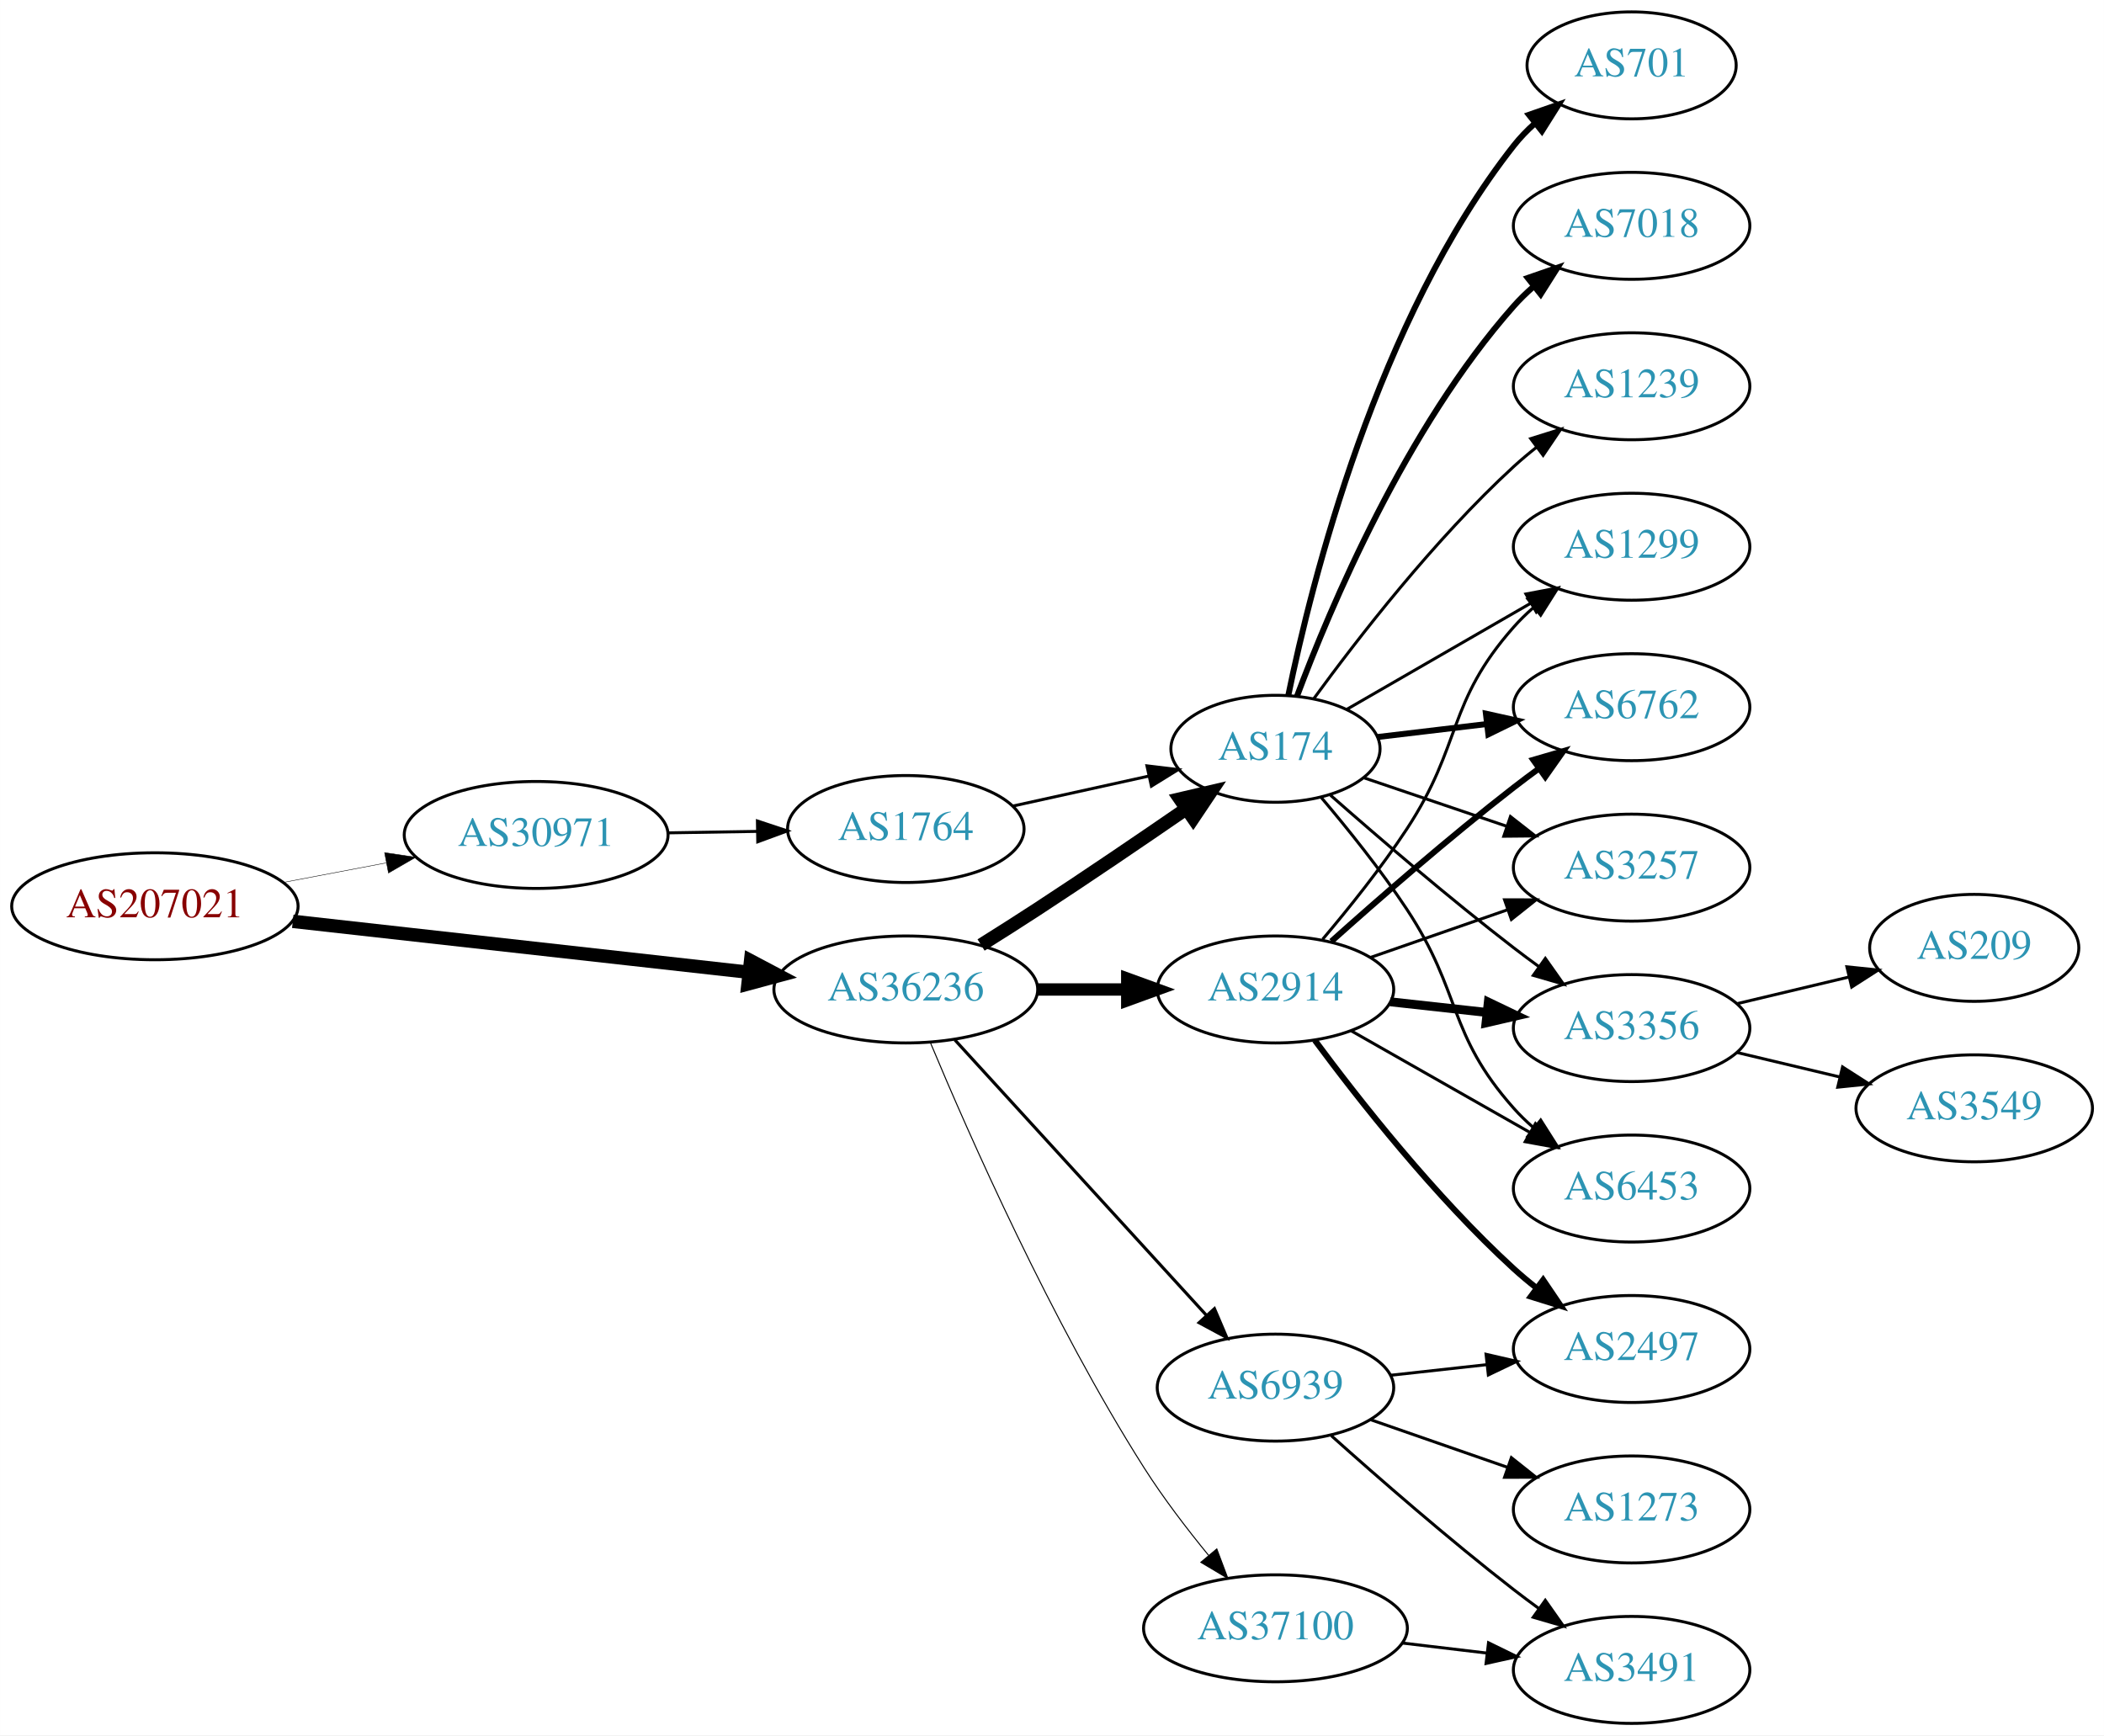
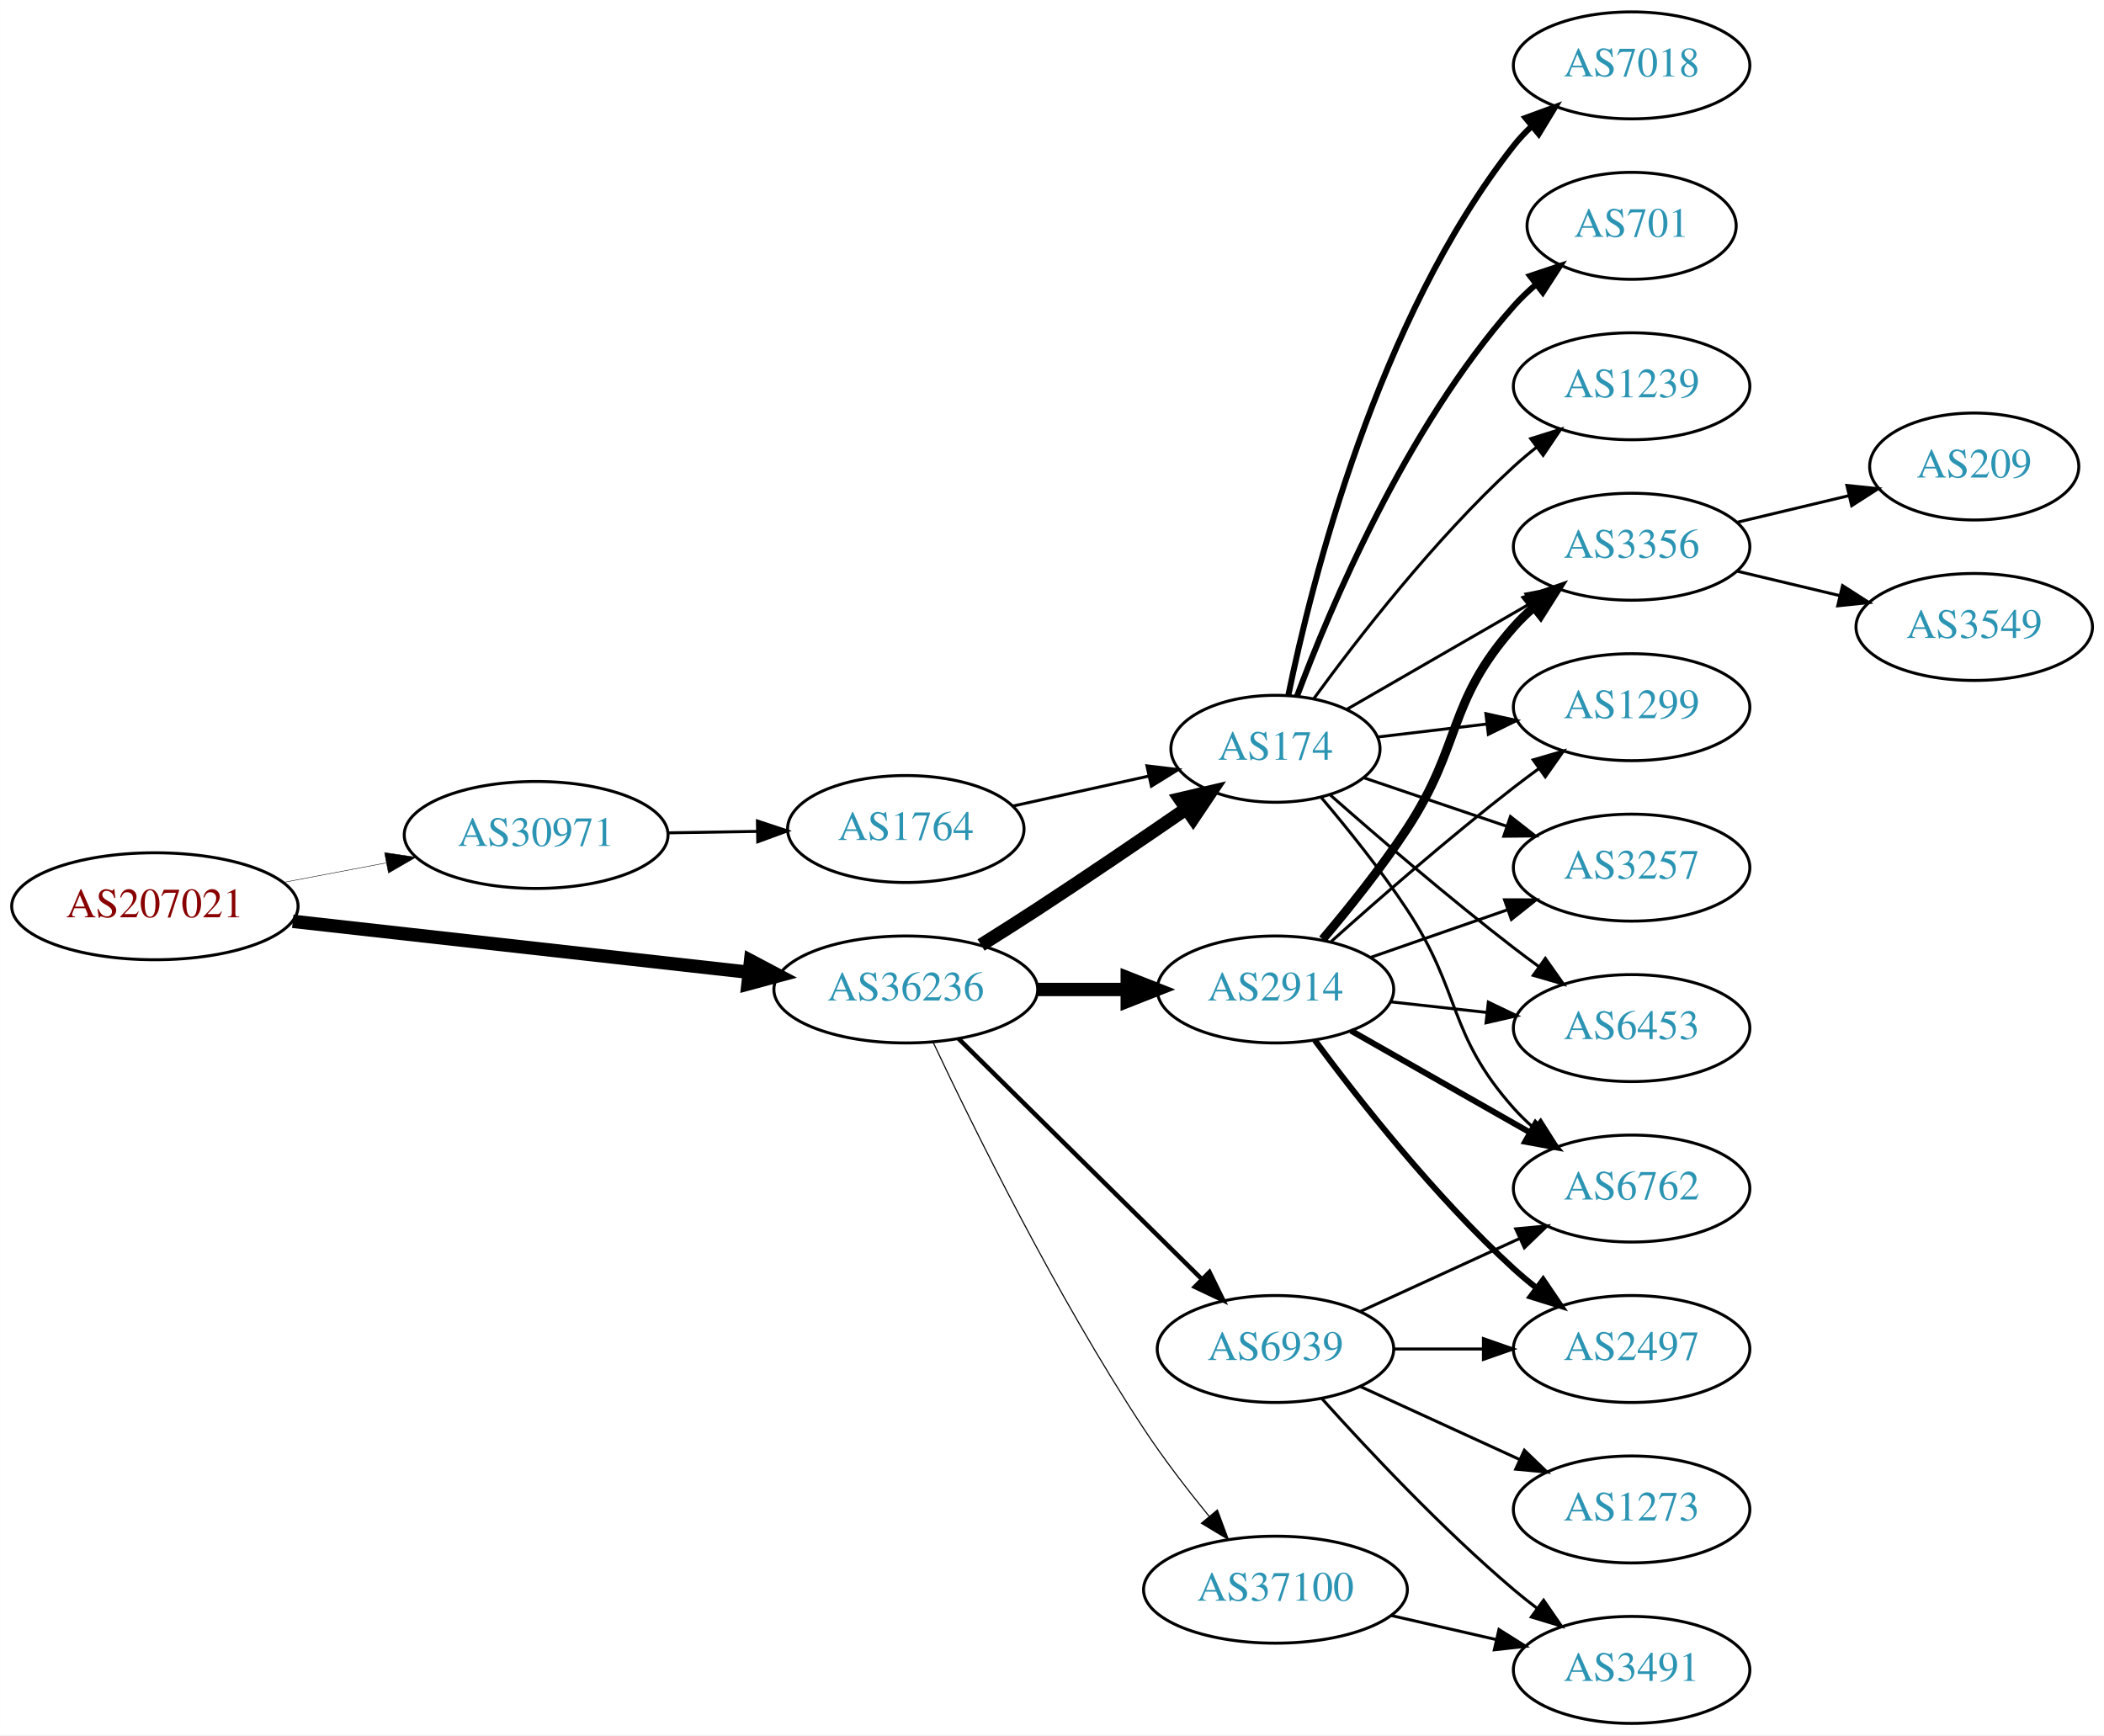
<svg xmlns="http://www.w3.org/2000/svg" xmlns:xlink="http://www.w3.org/1999/xlink" width="708pt" height="584pt" viewBox="0.00 0.00 707.95 584.00">
  <g id="graph0" class="graph" transform="scale(1 1) rotate(0) translate(4 580)">
    <polygon fill="white" stroke="none" points="-4,4 -4,-580 703.954,-580 703.954,4 -4,4" />
    <g id="node1" class="node">
      <g id="a_node1">
        <a xlink:href="/asn/207021" xlink:title="AS207021 ~ ipcom GmbH [AT]">
          <ellipse fill="#ffffff" stroke="black" cx="48.096" cy="-275" rx="48.192" ry="18" />
          <text text-anchor="middle" x="48.096" y="-271.3" font-family="Times,serif" font-size="14.00" fill="#880000">AS207021</text>
        </a>
      </g>
    </g>
    <g id="node2" class="node">
      <g id="a_node2">
        <a xlink:href="/asn/30971" xlink:title="AS30971 ~ Jakob-Haringer-Strasse 8 [AT]">
          <ellipse fill="#ffffff" stroke="black" cx="176.388" cy="-299" rx="44.393" ry="18" />
          <text text-anchor="middle" x="176.388" y="-295.3" font-family="Times,serif" font-size="14.00" fill="#2c94b3">AS30971</text>
        </a>
      </g>
    </g>
    <g id="edge1" class="edge">
      <path fill="none" stroke="black" stroke-width="0.155" d="M91.5,-283.058C102.585,-285.165 114.629,-287.454 126.041,-289.622" />
      <polygon fill="black" stroke="black" stroke-width="0.155" points="125.389,-293.061 135.866,-291.49 126.696,-286.184 125.389,-293.061" />
    </g>
    <g id="node3" class="node">
      <g id="a_node3">
        <a xlink:href="/asn/36236" xlink:title="AS36236 ~ NetActuate, Inc [US]">
          <ellipse fill="#ffffff" stroke="black" cx="300.78" cy="-247" rx="44.393" ry="18" />
          <text text-anchor="middle" x="300.78" y="-243.3" font-family="Times,serif" font-size="14.00" fill="#2c94b3">AS36236</text>
        </a>
      </g>
    </g>
    <g id="edge2" class="edge">
      <path fill="none" stroke="black" stroke-width="4.5" d="M94.493,-269.929C137.689,-265.105 202.627,-257.851 247.86,-252.799" />
      <polygon fill="black" stroke="black" stroke-width="4.5" points="248.551,-256.684 258.052,-251.661 247.677,-248.858 248.551,-256.684" />
    </g>
    <g id="node4" class="node">
      <g id="a_node4">
        <a xlink:href="/asn/1764" xlink:title="AS1764 ~ NEXTLAYER-AS [AT]">
          <ellipse fill="#ffffff" stroke="black" cx="300.78" cy="-301" rx="39.794" ry="18" />
          <text text-anchor="middle" x="300.78" y="-297.3" font-family="Times,serif" font-size="14.00" fill="#2c94b3">AS1764</text>
        </a>
      </g>
    </g>
    <g id="edge3" class="edge">
      <path fill="none" stroke="black" d="M220.883,-299.711C230.572,-299.869 240.909,-300.038 250.802,-300.2" />
      <polygon fill="black" stroke="black" points="250.848,-303.701 260.904,-300.365 250.963,-296.702 250.848,-303.701" />
    </g>
    <g id="node5" class="node">
      <g id="a_node5">
        <a xlink:href="/asn/174" xlink:title="AS174 ~ Cogent Communications [US]">
          <ellipse fill="#ffffff" stroke="black" cx="425.172" cy="-328" rx="35.194" ry="18" />
          <text text-anchor="middle" x="425.172" y="-324.3" font-family="Times,serif" font-size="14.00" fill="#2c94b3">AS174</text>
        </a>
      </g>
    </g>
-     <g id="edge5" class="edge">
+     <g id="edge6" class="edge">
      <path fill="none" stroke="black" stroke-width="4.5" d="M326.104,-261.968C332.29,-265.839 338.904,-270.035 344.976,-274 361.748,-284.954 380.257,-297.546 395.162,-307.813" />
      <polygon fill="black" stroke="black" stroke-width="4.5" points="393.015,-311.116 403.481,-313.56 397.491,-304.637 393.015,-311.116" />
    </g>
    <g id="node6" class="node">
      <g id="a_node6">
        <a xlink:href="/asn/2914" xlink:title="AS2914 ~ NTT America, Inc. [US]">
          <ellipse fill="#ffffff" stroke="black" cx="425.172" cy="-247" rx="39.794" ry="18" />
          <text text-anchor="middle" x="425.172" y="-243.3" font-family="Times,serif" font-size="14.00" fill="#2c94b3">AS2914</text>
        </a>
      </g>
    </g>
-     <g id="edge6" class="edge">
-       <path fill="none" stroke="black" stroke-width="4.154" d="M345.275,-247C354.964,-247 365.301,-247 375.194,-247" />
-       <polygon fill="black" stroke="black" stroke-width="4.154" points="375.296,-250.635 385.296,-247 375.296,-243.365 375.296,-250.635" />
+     <g id="edge5" class="edge">
+       <path fill="none" stroke="black" stroke-width="4.5" d="M345.275,-247C354.964,-247 365.301,-247 375.194,-247" />
+       <polygon fill="black" stroke="black" stroke-width="4.5" points="375.296,-250.938 385.296,-247 375.296,-243.063 375.296,-250.938" />
    </g>
    <g id="node7" class="node">
      <g id="a_node7">
        <a xlink:href="/asn/37100" xlink:title="AS37100 ~ SEACOM Limited [MU]">
-           <ellipse fill="#ffffff" stroke="black" cx="425.172" cy="-32" rx="44.393" ry="18" />
-           <text text-anchor="middle" x="425.172" y="-28.3" font-family="Times,serif" font-size="14.00" fill="#2c94b3">AS37100</text>
+           <ellipse fill="#ffffff" stroke="black" cx="425.172" cy="-45" rx="44.393" ry="18" />
+           <text text-anchor="middle" x="425.172" y="-41.3" font-family="Times,serif" font-size="14.00" fill="#2c94b3">AS37100</text>
        </a>
      </g>
    </g>
    <g id="edge7" class="edge">
-       <path fill="none" stroke="black" stroke-width="0.346" d="M309.131,-228.932C321.881,-198.412 349.742,-135.169 380.976,-86 387.383,-75.914 395.337,-65.508 402.668,-56.555" />
-       <polygon fill="black" stroke="black" stroke-width="0.346" points="405.429,-58.709 409.162,-48.793 400.06,-54.217 405.429,-58.709" />
+       <path fill="none" stroke="black" stroke-width="0.375" d="M310.044,-229.087C323.458,-200.636 351.455,-143.763 380.976,-99 387.554,-89.025 395.547,-78.644 402.86,-69.68" />
+       <polygon fill="black" stroke="black" stroke-width="0.375" points="405.626,-71.827 409.324,-61.899 400.242,-67.354 405.626,-71.827" />
    </g>
    <g id="node8" class="node">
      <g id="a_node8">
        <a xlink:href="/asn/6939" xlink:title="AS6939 ~ Hurricane Electric LLC [US]">
-           <ellipse fill="#ffffff" stroke="black" cx="425.172" cy="-113" rx="39.794" ry="18" />
-           <text text-anchor="middle" x="425.172" y="-109.3" font-family="Times,serif" font-size="14.00" fill="#2c94b3">AS6939</text>
+           <ellipse fill="#ffffff" stroke="black" cx="425.172" cy="-126" rx="39.794" ry="18" />
+           <text text-anchor="middle" x="425.172" y="-122.3" font-family="Times,serif" font-size="14.00" fill="#2c94b3">AS6939</text>
        </a>
      </g>
    </g>
    <g id="edge8" class="edge">
-       <path fill="none" stroke="black" stroke-width="1.038" d="M317.281,-230.029C338.708,-206.569 377.501,-164.097 401.992,-137.283" />
-       <polygon fill="black" stroke="black" stroke-width="1.038" points="404.637,-139.577 408.797,-129.833 399.468,-134.857 404.637,-139.577" />
+       <path fill="none" stroke="black" stroke-width="1.5" d="M318.541,-230.429C339.69,-209.521 376.201,-173.425 400.271,-149.629" />
+       <polygon fill="black" stroke="black" stroke-width="1.5" points="402.962,-151.89 407.613,-142.371 398.041,-146.912 402.962,-151.89" />
    </g>
    <g id="edge4" class="edge">
      <path fill="none" stroke="black" d="M336.852,-308.737C351.086,-311.877 367.641,-315.529 382.485,-318.804" />
      <polygon fill="black" stroke="black" points="381.92,-322.263 392.439,-321 383.428,-315.428 381.92,-322.263" />
    </g>
    <g id="node9" class="node">
      <g id="a_node9">
-         <a xlink:href="/asn/701" xlink:title="AS701 ~ UUNET [US]">
-           <ellipse fill="#ffffff" stroke="black" cx="545.014" cy="-558" rx="35.194" ry="18" />
-           <text text-anchor="middle" x="545.014" y="-554.3" font-family="Times,serif" font-size="14.00" fill="#2c94b3">AS701</text>
-         </a>
-       </g>
-     </g>
-     <g id="edge9" class="edge">
-       <path fill="none" stroke="black" stroke-width="2" d="M429.511,-346.043C437.233,-383.787 459.295,-472.423 505.368,-531 507.443,-533.638 509.844,-536.123 512.414,-538.437" />
-       <polygon fill="black" stroke="black" stroke-width="2" points="510.468,-541.362 520.474,-544.847 514.826,-535.883 510.468,-541.362" />
+         <a xlink:href="/asn/3356" xlink:title="AS3356 ~ Level 3 Parent, LLC [US]">
+           <ellipse fill="#ffffff" stroke="black" cx="545.014" cy="-396" rx="39.794" ry="18" />
+           <text text-anchor="middle" x="545.014" y="-392.3" font-family="Times,serif" font-size="14.00" fill="#2c94b3">AS3356</text>
+         </a>
+       </g>
+     </g>
+     <g id="edge19" class="edge">
+       <path fill="none" stroke="black" d="M449.173,-341.273C466.831,-351.462 491.449,-365.667 511.178,-377.052" />
+       <polygon fill="black" stroke="black" points="509.445,-380.093 519.856,-382.06 512.944,-374.03 509.445,-380.093" />
    </g>
    <g id="node10" class="node">
      <g id="a_node10">
-         <a xlink:href="/asn/7018" xlink:title="AS7018 ~ AT&amp;T Services, Inc. [US]">
-           <ellipse fill="#ffffff" stroke="black" cx="545.014" cy="-504" rx="39.794" ry="18" />
-           <text text-anchor="middle" x="545.014" y="-500.3" font-family="Times,serif" font-size="14.00" fill="#2c94b3">AS7018</text>
-         </a>
-       </g>
-     </g>
-     <g id="edge10" class="edge">
-       <path fill="none" stroke="black" stroke-width="2" d="M432.415,-345.7C443.532,-375.387 469.05,-435.987 505.368,-477 507.352,-479.24 509.557,-481.392 511.881,-483.433" />
-       <polygon fill="black" stroke="black" stroke-width="2" points="510.07,-486.463 520.083,-489.924 514.413,-480.974 510.07,-486.463" />
+         <a xlink:href="/asn/1299" xlink:title="AS1299 ~ Telia Carrier [EU]">
+           <ellipse fill="#ffffff" stroke="black" cx="545.014" cy="-342" rx="39.794" ry="18" />
+           <text text-anchor="middle" x="545.014" y="-338.3" font-family="Times,serif" font-size="14.00" fill="#2c94b3">AS1299</text>
+         </a>
+       </g>
+     </g>
+     <g id="edge20" class="edge">
+       <path fill="none" stroke="black" d="M459.626,-331.974C471.002,-333.326 483.947,-334.864 496.223,-336.322" />
+       <polygon fill="black" stroke="black" points="495.985,-339.819 506.328,-337.523 496.811,-332.867 495.985,-339.819" />
    </g>
    <g id="node11" class="node">
      <g id="a_node11">
        <a xlink:href="/asn/3257" xlink:title="AS3257 ~ GTT [DE]">
          <ellipse fill="#ffffff" stroke="black" cx="545.014" cy="-288" rx="39.794" ry="18" />
          <text text-anchor="middle" x="545.014" y="-284.3" font-family="Times,serif" font-size="14.00" fill="#2c94b3">AS3257</text>
        </a>
      </g>
    </g>
-     <g id="edge11" class="edge">
+     <g id="edge24" class="edge">
      <path fill="none" stroke="black" d="M454.999,-318.215C469.445,-313.312 487.189,-307.289 503.024,-301.914" />
      <polygon fill="black" stroke="black" points="504.245,-305.195 512.59,-298.667 501.995,-298.567 504.245,-305.195" />
    </g>
-     <g id="node12" class="node">
-       <g id="a_node12">
-         <a xlink:href="/asn/3356" xlink:title="AS3356 ~ Level 3 Parent, LLC [US]">
+     <g id="node13" class="node">
+       <g id="a_node13">
+         <a xlink:href="/asn/6762" xlink:title="AS6762 ~ TELECOM ITALIA SPARKLE S.p.A. [IT]">
+           <ellipse fill="#ffffff" stroke="black" cx="545.014" cy="-180" rx="39.794" ry="18" />
+           <text text-anchor="middle" x="545.014" y="-176.3" font-family="Times,serif" font-size="14.00" fill="#2c94b3">AS6762</text>
+         </a>
+       </g>
+     </g>
+     <g id="edge23" class="edge">
+       <path fill="none" stroke="black" d="M440.609,-311.571C449.421,-301.166 460.632,-287.222 469.368,-274 488.003,-245.796 482.9,-232.257 505.368,-207 507.357,-204.764 509.566,-202.616 511.892,-200.577" />
+       <polygon fill="black" stroke="black" points="514.424,-203.036 520.099,-194.09 510.083,-197.545 514.424,-203.036" />
+     </g>
+     <g id="node14" class="node">
+       <g id="a_node14">
+         <a xlink:href="/asn/6453" xlink:title="AS6453 ~ TATA COMMUNICATIONS (AMERICA) INC [US]">
          <ellipse fill="#ffffff" stroke="black" cx="545.014" cy="-234" rx="39.794" ry="18" />
-           <text text-anchor="middle" x="545.014" y="-230.3" font-family="Times,serif" font-size="14.00" fill="#2c94b3">AS3356</text>
-         </a>
-       </g>
-     </g>
-     <g id="edge12" class="edge">
+           <text text-anchor="middle" x="545.014" y="-230.3" font-family="Times,serif" font-size="14.00" fill="#2c94b3">AS6453</text>
+         </a>
+       </g>
+     </g>
+     <g id="edge22" class="edge">
      <path fill="none" stroke="black" d="M443.712,-312.352C459.509,-298.456 483.532,-277.807 505.368,-261 508.11,-258.889 511.001,-256.739 513.916,-254.62" />
      <polygon fill="black" stroke="black" points="515.983,-257.445 522.094,-248.791 511.92,-251.745 515.983,-257.445" />
    </g>
-     <g id="node13" class="node">
-       <g id="a_node13">
-         <a xlink:href="/asn/6453" xlink:title="AS6453 ~ TATA COMMUNICATIONS (AMERICA) INC [US]">
-           <ellipse fill="#ffffff" stroke="black" cx="545.014" cy="-180" rx="39.794" ry="18" />
-           <text text-anchor="middle" x="545.014" y="-176.3" font-family="Times,serif" font-size="14.00" fill="#2c94b3">AS6453</text>
-         </a>
-       </g>
-     </g>
-     <g id="edge13" class="edge">
-       <path fill="none" stroke="black" d="M440.609,-311.571C449.421,-301.166 460.632,-287.222 469.368,-274 488.003,-245.796 482.9,-232.257 505.368,-207 507.357,-204.764 509.566,-202.616 511.892,-200.577" />
-       <polygon fill="black" stroke="black" points="514.424,-203.036 520.099,-194.09 510.083,-197.545 514.424,-203.036" />
-     </g>
-     <g id="node14" class="node">
-       <g id="a_node14">
-         <a xlink:href="/asn/1299" xlink:title="AS1299 ~ Telia Carrier [EU]">
-           <ellipse fill="#ffffff" stroke="black" cx="545.014" cy="-396" rx="39.794" ry="18" />
-           <text text-anchor="middle" x="545.014" y="-392.3" font-family="Times,serif" font-size="14.00" fill="#2c94b3">AS1299</text>
-         </a>
-       </g>
-     </g>
-     <g id="edge14" class="edge">
-       <path fill="none" stroke="black" d="M449.173,-341.273C466.831,-351.462 491.449,-365.667 511.178,-377.052" />
-       <polygon fill="black" stroke="black" points="509.445,-380.093 519.856,-382.06 512.944,-374.03 509.445,-380.093" />
-     </g>
-     <g id="node15" class="node">
-       <g id="a_node15">
+     <g id="node17" class="node">
+       <g id="a_node17">
+         <a xlink:href="/asn/7018" xlink:title="AS7018 ~ AT&amp;T Services, Inc. [US]">
+           <ellipse fill="#ffffff" stroke="black" cx="545.014" cy="-558" rx="39.794" ry="18" />
+           <text text-anchor="middle" x="545.014" y="-554.3" font-family="Times,serif" font-size="14.00" fill="#2c94b3">AS7018</text>
+         </a>
+       </g>
+     </g>
+     <g id="edge17" class="edge">
+       <path fill="none" stroke="black" stroke-width="2" d="M429.511,-346.043C437.233,-383.787 459.295,-472.423 505.368,-531 507.171,-533.292 509.22,-535.469 511.412,-537.518" />
+       <polygon fill="black" stroke="black" stroke-width="2" points="509.32,-540.329 519.267,-543.978 513.767,-534.923 509.32,-540.329" />
+     </g>
+     <g id="node18" class="node">
+       <g id="a_node18">
+         <a xlink:href="/asn/701" xlink:title="AS701 ~ UUNET [US]">
+           <ellipse fill="#ffffff" stroke="black" cx="545.014" cy="-504" rx="35.194" ry="18" />
+           <text text-anchor="middle" x="545.014" y="-500.3" font-family="Times,serif" font-size="14.00" fill="#2c94b3">AS701</text>
+         </a>
+       </g>
+     </g>
+     <g id="edge18" class="edge">
+       <path fill="none" stroke="black" stroke-width="2" d="M432.415,-345.7C443.532,-375.387 469.05,-435.987 505.368,-477 507.593,-479.512 510.096,-481.912 512.732,-484.172" />
+       <polygon fill="black" stroke="black" stroke-width="2" points="510.843,-487.136 520.89,-490.5 515.133,-481.605 510.843,-487.136" />
+     </g>
+     <g id="node19" class="node">
+       <g id="a_node19">
        <a xlink:href="/asn/1239" xlink:title="AS1239 ~ Sprint [US]">
          <ellipse fill="#ffffff" stroke="black" cx="545.014" cy="-450" rx="39.794" ry="18" />
          <text text-anchor="middle" x="545.014" y="-446.3" font-family="Times,serif" font-size="14.00" fill="#2c94b3">AS1239</text>
        </a>
      </g>
    </g>
-     <g id="edge15" class="edge">
+     <g id="edge21" class="edge">
      <path fill="none" stroke="black" d="M438.134,-344.954C452.687,-364.916 478.64,-398.455 505.368,-423 507.779,-425.214 510.381,-427.396 513.054,-429.501" />
      <polygon fill="black" stroke="black" points="511.058,-432.379 521.17,-435.542 515.238,-426.764 511.058,-432.379" />
    </g>
-     <g id="node16" class="node">
-       <g id="a_node16">
-         <a xlink:href="/asn/6762" xlink:title="AS6762 ~ TELECOM ITALIA SPARKLE S.p.A. [IT]">
-           <ellipse fill="#ffffff" stroke="black" cx="545.014" cy="-342" rx="39.794" ry="18" />
-           <text text-anchor="middle" x="545.014" y="-338.3" font-family="Times,serif" font-size="14.00" fill="#2c94b3">AS6762</text>
-         </a>
-       </g>
-     </g>
-     <g id="edge16" class="edge">
-       <path fill="none" stroke="black" stroke-width="2" d="M459.626,-331.974C471.002,-333.326 483.947,-334.864 496.223,-336.322" />
-       <polygon fill="black" stroke="black" stroke-width="2" points="495.985,-339.819 506.328,-337.523 496.811,-332.867 495.985,-339.819" />
-     </g>
-     <g id="edge17" class="edge">
+     <g id="edge9" class="edge">
+       <path fill="none" stroke="black" stroke-width="3" d="M441.04,-263.885C449.799,-274.231 460.804,-287.952 469.368,-301 488.131,-329.589 482.718,-343.38 505.368,-369 507.35,-371.242 509.554,-373.394 511.877,-375.437" />
+       <polygon fill="black" stroke="black" stroke-width="3" points="510.065,-378.466 520.078,-381.929 514.41,-372.978 510.065,-378.466" />
+     </g>
+     <g id="edge10" class="edge">
+       <path fill="none" stroke="black" d="M443.986,-263.191C459.763,-277.311 483.601,-298.119 505.368,-315 508.103,-317.121 510.988,-319.278 513.9,-321.401" />
+       <polygon fill="black" stroke="black" points="511.901,-324.274 522.073,-327.236 515.969,-318.577 511.901,-324.274" />
+     </g>
+     <g id="edge11" class="edge">
      <path fill="none" stroke="black" d="M457.134,-257.772C471.23,-262.677 488.107,-268.548 503.22,-273.807" />
      <polygon fill="black" stroke="black" points="502.255,-277.177 512.85,-277.157 504.556,-270.566 502.255,-277.177" />
    </g>
-     <g id="edge21" class="edge">
-       <path fill="none" stroke="black" stroke-width="3" d="M463.782,-242.851C474.093,-241.713 485.41,-240.465 496.211,-239.274" />
-       <polygon fill="black" stroke="black" stroke-width="3" points="496.802,-242.73 506.357,-238.154 496.034,-235.772 496.802,-242.73" />
-     </g>
-     <g id="edge22" class="edge">
-       <path fill="none" stroke="black" d="M450.589,-233.118C468.049,-223.191 491.749,-209.716 510.91,-198.822" />
-       <polygon fill="black" stroke="black" points="512.665,-201.85 519.629,-193.865 509.206,-195.765 512.665,-201.85" />
-     </g>
-     <g id="edge20" class="edge">
-       <path fill="none" stroke="black" d="M441.04,-263.885C449.799,-274.231 460.804,-287.952 469.368,-301 488.131,-329.589 482.718,-343.38 505.368,-369 507.35,-371.242 509.554,-373.394 511.877,-375.437" />
-       <polygon fill="black" stroke="black" points="510.065,-378.466 520.078,-381.929 514.41,-372.978 510.065,-378.466" />
-     </g>
-     <g id="edge19" class="edge">
-       <path fill="none" stroke="black" stroke-width="2" d="M443.986,-263.191C459.763,-277.311 483.601,-298.119 505.368,-315 508.103,-317.121 510.988,-319.278 513.9,-321.401" />
-       <polygon fill="black" stroke="black" stroke-width="2" points="511.901,-324.274 522.073,-327.236 515.969,-318.577 511.901,-324.274" />
-     </g>
-     <g id="node17" class="node">
-       <g id="a_node17">
+     <g id="node12" class="node">
+       <g id="a_node12">
        <a xlink:href="/asn/2497" xlink:title="AS2497 ~ Internet Initiative Japan Inc. [JP]">
          <ellipse fill="#ffffff" stroke="black" cx="545.014" cy="-126" rx="39.794" ry="18" />
          <text text-anchor="middle" x="545.014" y="-122.3" font-family="Times,serif" font-size="14.00" fill="#2c94b3">AS2497</text>
        </a>
      </g>
    </g>
-     <g id="edge18" class="edge">
+     <g id="edge12" class="edge">
      <path fill="none" stroke="black" stroke-width="2" d="M438.43,-229.886C453.064,-210.106 478.9,-177.18 505.368,-153 507.785,-150.792 510.39,-148.615 513.066,-146.512" />
      <polygon fill="black" stroke="black" stroke-width="2" points="515.249,-149.251 521.186,-140.476 511.073,-143.633 515.249,-149.251" />
    </g>
-     <g id="node18" class="node">
-       <g id="a_node18">
+     <g id="edge13" class="edge">
+       <path fill="none" stroke="black" stroke-width="2" d="M450.589,-233.118C468.049,-223.191 491.749,-209.716 510.91,-198.822" />
+       <polygon fill="black" stroke="black" stroke-width="2" points="512.665,-201.85 519.629,-193.865 509.206,-195.765 512.665,-201.85" />
+     </g>
+     <g id="edge14" class="edge">
+       <path fill="none" stroke="black" d="M463.782,-242.851C474.093,-241.713 485.41,-240.465 496.211,-239.274" />
+       <polygon fill="black" stroke="black" points="496.802,-242.73 506.357,-238.154 496.034,-235.772 496.802,-242.73" />
+     </g>
+     <g id="node20" class="node">
+       <g id="a_node20">
        <a xlink:href="/asn/3491" xlink:title="AS3491 ~ PCCW Global, Inc. [US]">
          <ellipse fill="#ffffff" stroke="black" cx="545.014" cy="-18" rx="39.794" ry="18" />
          <text text-anchor="middle" x="545.014" y="-14.3" font-family="Times,serif" font-size="14.00" fill="#2c94b3">AS3491</text>
        </a>
      </g>
    </g>
-     <g id="edge23" class="edge">
-       <path fill="none" stroke="black" d="M467.719,-27.064C476.965,-25.966 486.838,-24.793 496.309,-23.668" />
-       <polygon fill="black" stroke="black" points="496.863,-27.126 506.38,-22.471 496.037,-20.175 496.863,-27.126" />
+     <g id="edge25" class="edge">
+       <path fill="none" stroke="black" d="M464.107,-36.308C475.347,-33.733 487.76,-30.889 499.383,-28.226" />
+       <polygon fill="black" stroke="black" points="500.379,-31.588 509.345,-25.944 498.816,-24.765 500.379,-31.588" />
+     </g>
+     <g id="edge29" class="edge">
+       <path fill="none" stroke="black" d="M465.085,-126C474.638,-126 484.987,-126 494.95,-126" />
+       <polygon fill="black" stroke="black" points="495.143,-129.5 505.143,-126 495.143,-122.5 495.143,-129.5" />
    </g>
    <g id="edge26" class="edge">
-       <path fill="none" stroke="black" d="M463.782,-117.149C474.093,-118.287 485.41,-119.535 496.211,-120.726" />
-       <polygon fill="black" stroke="black" points="496.034,-124.228 506.357,-121.846 496.802,-117.27 496.034,-124.228" />
+       <path fill="none" stroke="black" d="M453.801,-138.661C469.758,-145.973 490.028,-155.261 507.311,-163.181" />
+       <polygon fill="black" stroke="black" points="506.01,-166.435 516.559,-167.419 508.926,-160.071 506.01,-166.435" />
    </g>
    <g id="edge27" class="edge">
-       <path fill="none" stroke="black" d="M443.986,-96.809C459.763,-82.689 483.601,-61.881 505.368,-45 508.103,-42.879 510.988,-40.722 513.9,-38.599" />
-       <polygon fill="black" stroke="black" points="515.969,-41.423 522.073,-32.764 511.901,-35.726 515.969,-41.423" />
+       <path fill="none" stroke="black" d="M440.818,-109.275C456.119,-92.235 481.216,-65.477 505.368,-45 507.865,-42.883 510.525,-40.768 513.237,-38.707" />
+       <polygon fill="black" stroke="black" points="515.403,-41.459 521.413,-32.734 511.274,-35.806 515.403,-41.459" />
    </g>
    <g id="node21" class="node">
      <g id="a_node21">
        <a xlink:href="/asn/1273" xlink:title="AS1273 ~ Vodafone Group PLC [EU]">
          <ellipse fill="#ffffff" stroke="black" cx="545.014" cy="-72" rx="39.794" ry="18" />
          <text text-anchor="middle" x="545.014" y="-68.3" font-family="Times,serif" font-size="14.00" fill="#2c94b3">AS1273</text>
        </a>
      </g>
    </g>
    <g id="edge28" class="edge">
-       <path fill="none" stroke="black" d="M457.134,-102.228C471.23,-97.323 488.107,-91.451 503.22,-86.193" />
-       <polygon fill="black" stroke="black" points="504.556,-89.434 512.85,-82.843 502.255,-82.823 504.556,-89.434" />
-     </g>
-     <g id="node19" class="node">
-       <g id="a_node19">
+       <path fill="none" stroke="black" d="M453.801,-113.339C469.758,-106.027 490.028,-96.739 507.311,-88.819" />
+       <polygon fill="black" stroke="black" points="508.926,-91.929 516.559,-84.581 506.01,-85.565 508.926,-91.929" />
+     </g>
+     <g id="node15" class="node">
+       <g id="a_node15">
        <a xlink:href="/asn/209" xlink:title="AS209 ~ CenturyLink Communications, LLC [US]">
-           <ellipse fill="#ffffff" stroke="black" cx="660.307" cy="-261" rx="35.194" ry="18" />
-           <text text-anchor="middle" x="660.307" y="-257.3" font-family="Times,serif" font-size="14.00" fill="#2c94b3">AS209</text>
-         </a>
-       </g>
-     </g>
-     <g id="edge24" class="edge">
-       <path fill="none" stroke="black" d="M580.622,-242.248C592.416,-245.058 605.721,-248.229 617.988,-251.153" />
-       <polygon fill="black" stroke="black" points="617.454,-254.624 627.993,-253.537 619.077,-247.814 617.454,-254.624" />
-     </g>
-     <g id="node20" class="node">
-       <g id="a_node20">
+           <ellipse fill="#ffffff" stroke="black" cx="660.307" cy="-423" rx="35.194" ry="18" />
+           <text text-anchor="middle" x="660.307" y="-419.3" font-family="Times,serif" font-size="14.00" fill="#2c94b3">AS209</text>
+         </a>
+       </g>
+     </g>
+     <g id="edge15" class="edge">
+       <path fill="none" stroke="black" d="M580.622,-404.248C592.416,-407.058 605.721,-410.229 617.988,-413.153" />
+       <polygon fill="black" stroke="black" points="617.454,-416.624 627.993,-415.537 619.077,-409.814 617.454,-416.624" />
+     </g>
+     <g id="node16" class="node">
+       <g id="a_node16">
        <a xlink:href="/asn/3549" xlink:title="AS3549 ~ Level 3 Parent, LLC [US]">
-           <ellipse fill="#ffffff" stroke="black" cx="660.307" cy="-207" rx="39.794" ry="18" />
-           <text text-anchor="middle" x="660.307" y="-203.3" font-family="Times,serif" font-size="14.00" fill="#2c94b3">AS3549</text>
-         </a>
-       </g>
-     </g>
-     <g id="edge25" class="edge">
-       <path fill="none" stroke="black" d="M580.622,-225.752C591.493,-223.162 603.647,-220.265 615.09,-217.538" />
-       <polygon fill="black" stroke="black" points="615.996,-220.92 624.912,-215.197 614.373,-214.111 615.996,-220.92" />
+           <ellipse fill="#ffffff" stroke="black" cx="660.307" cy="-369" rx="39.794" ry="18" />
+           <text text-anchor="middle" x="660.307" y="-365.3" font-family="Times,serif" font-size="14.00" fill="#2c94b3">AS3549</text>
+         </a>
+       </g>
+     </g>
+     <g id="edge16" class="edge">
+       <path fill="none" stroke="black" d="M580.622,-387.752C591.493,-385.162 603.647,-382.265 615.09,-379.538" />
+       <polygon fill="black" stroke="black" points="615.996,-382.92 624.912,-377.197 614.373,-376.111 615.996,-382.92" />
    </g>
  </g>
</svg>
